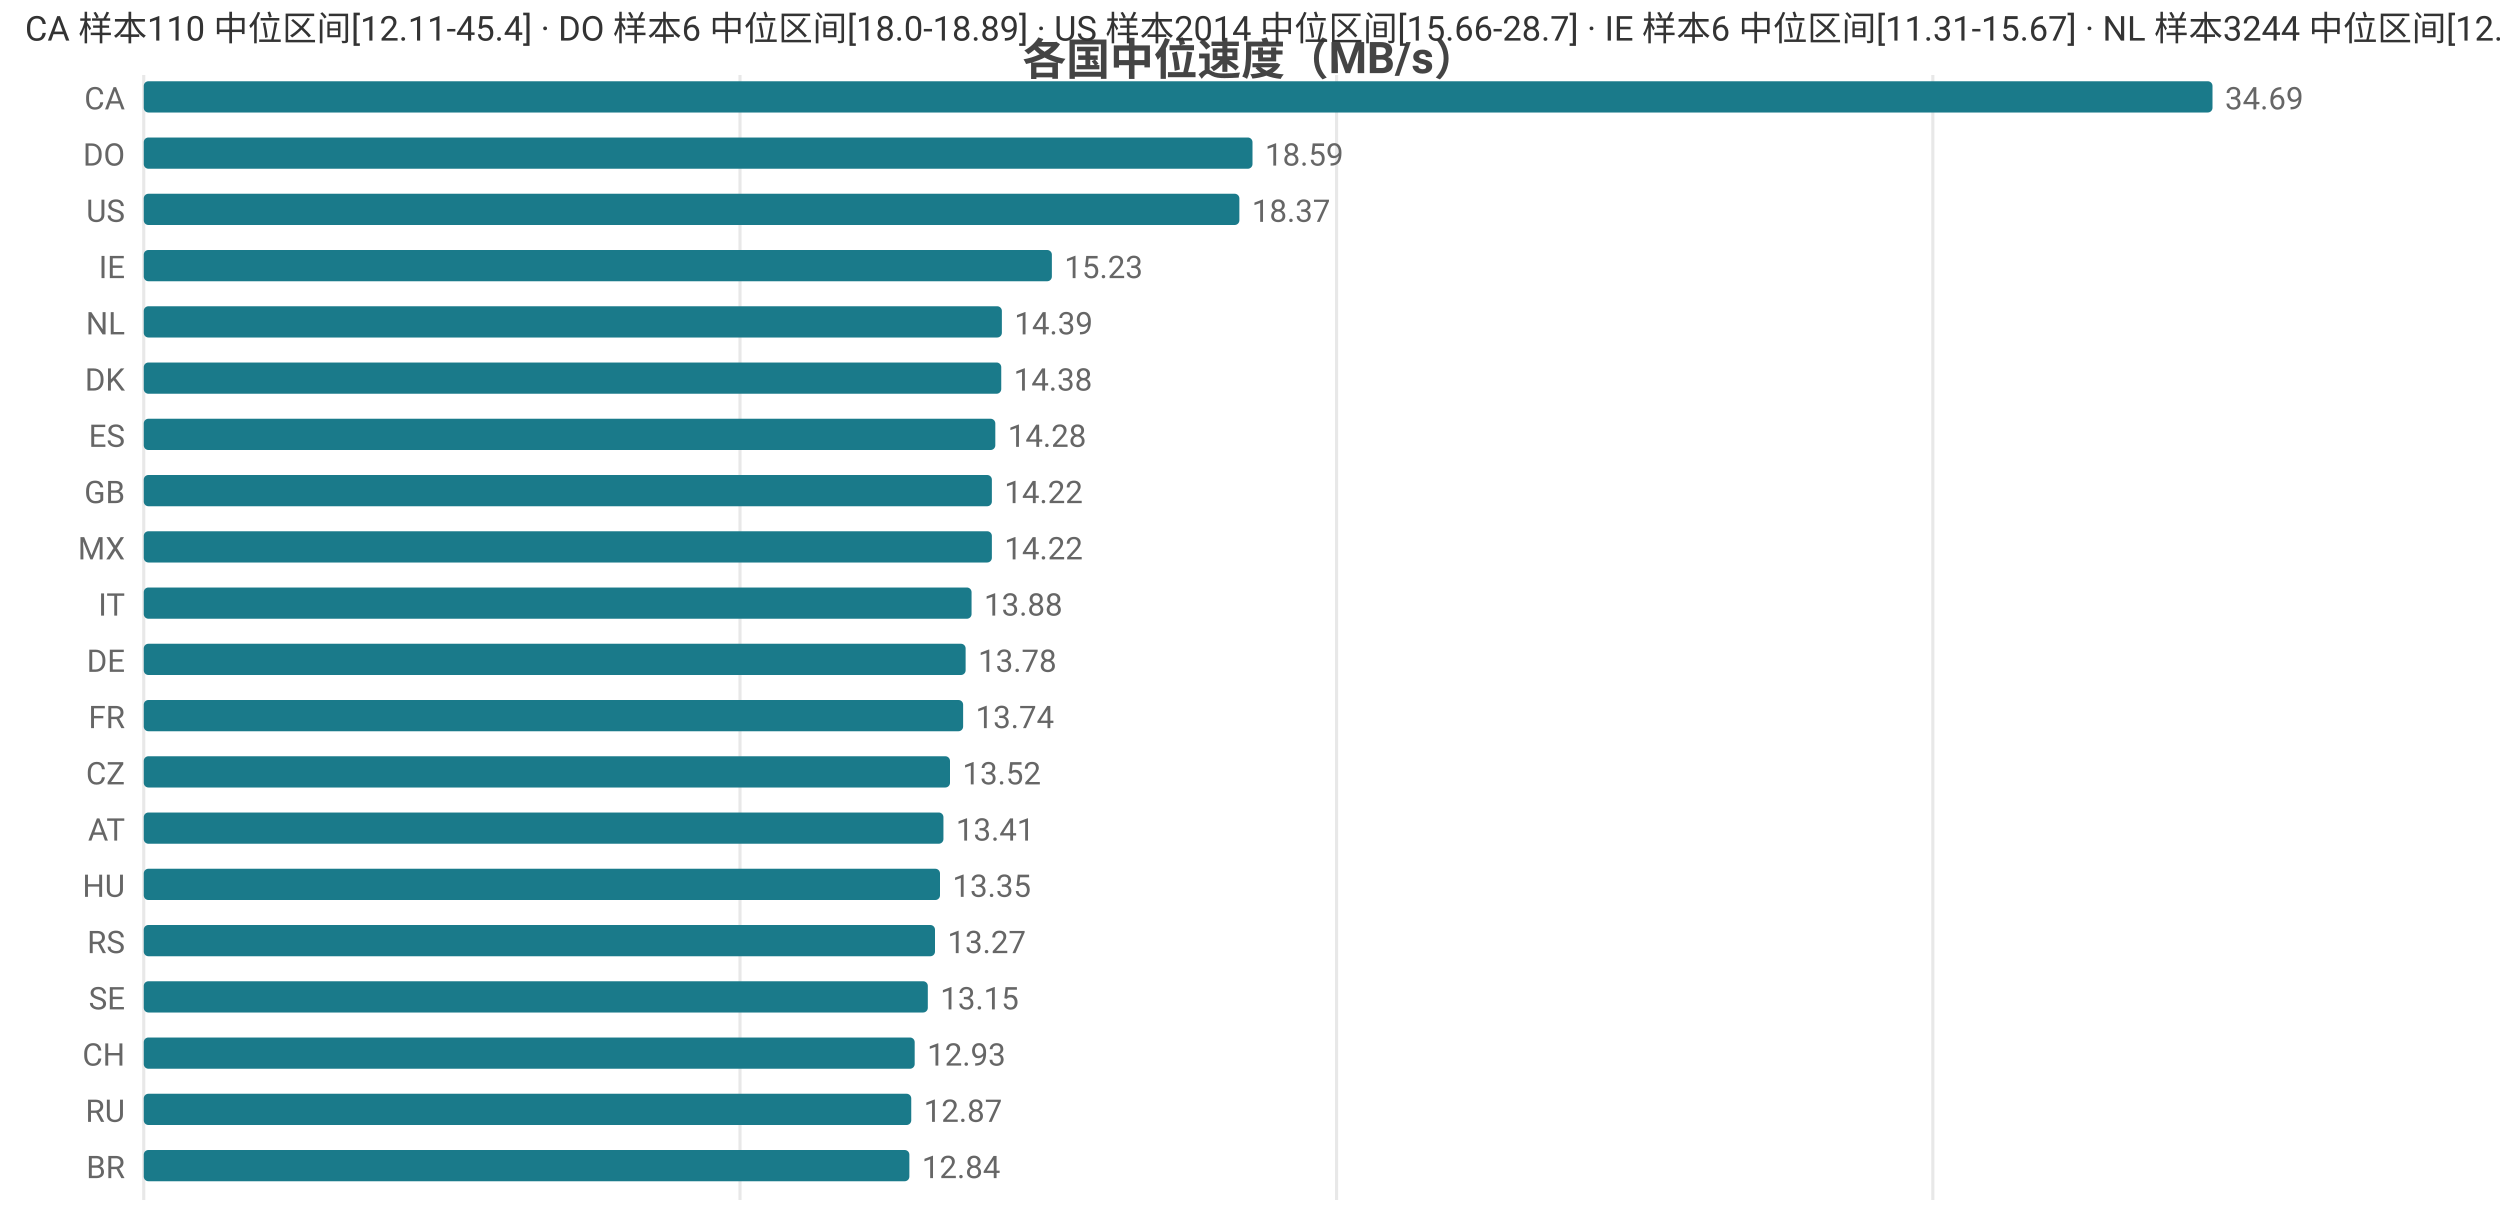
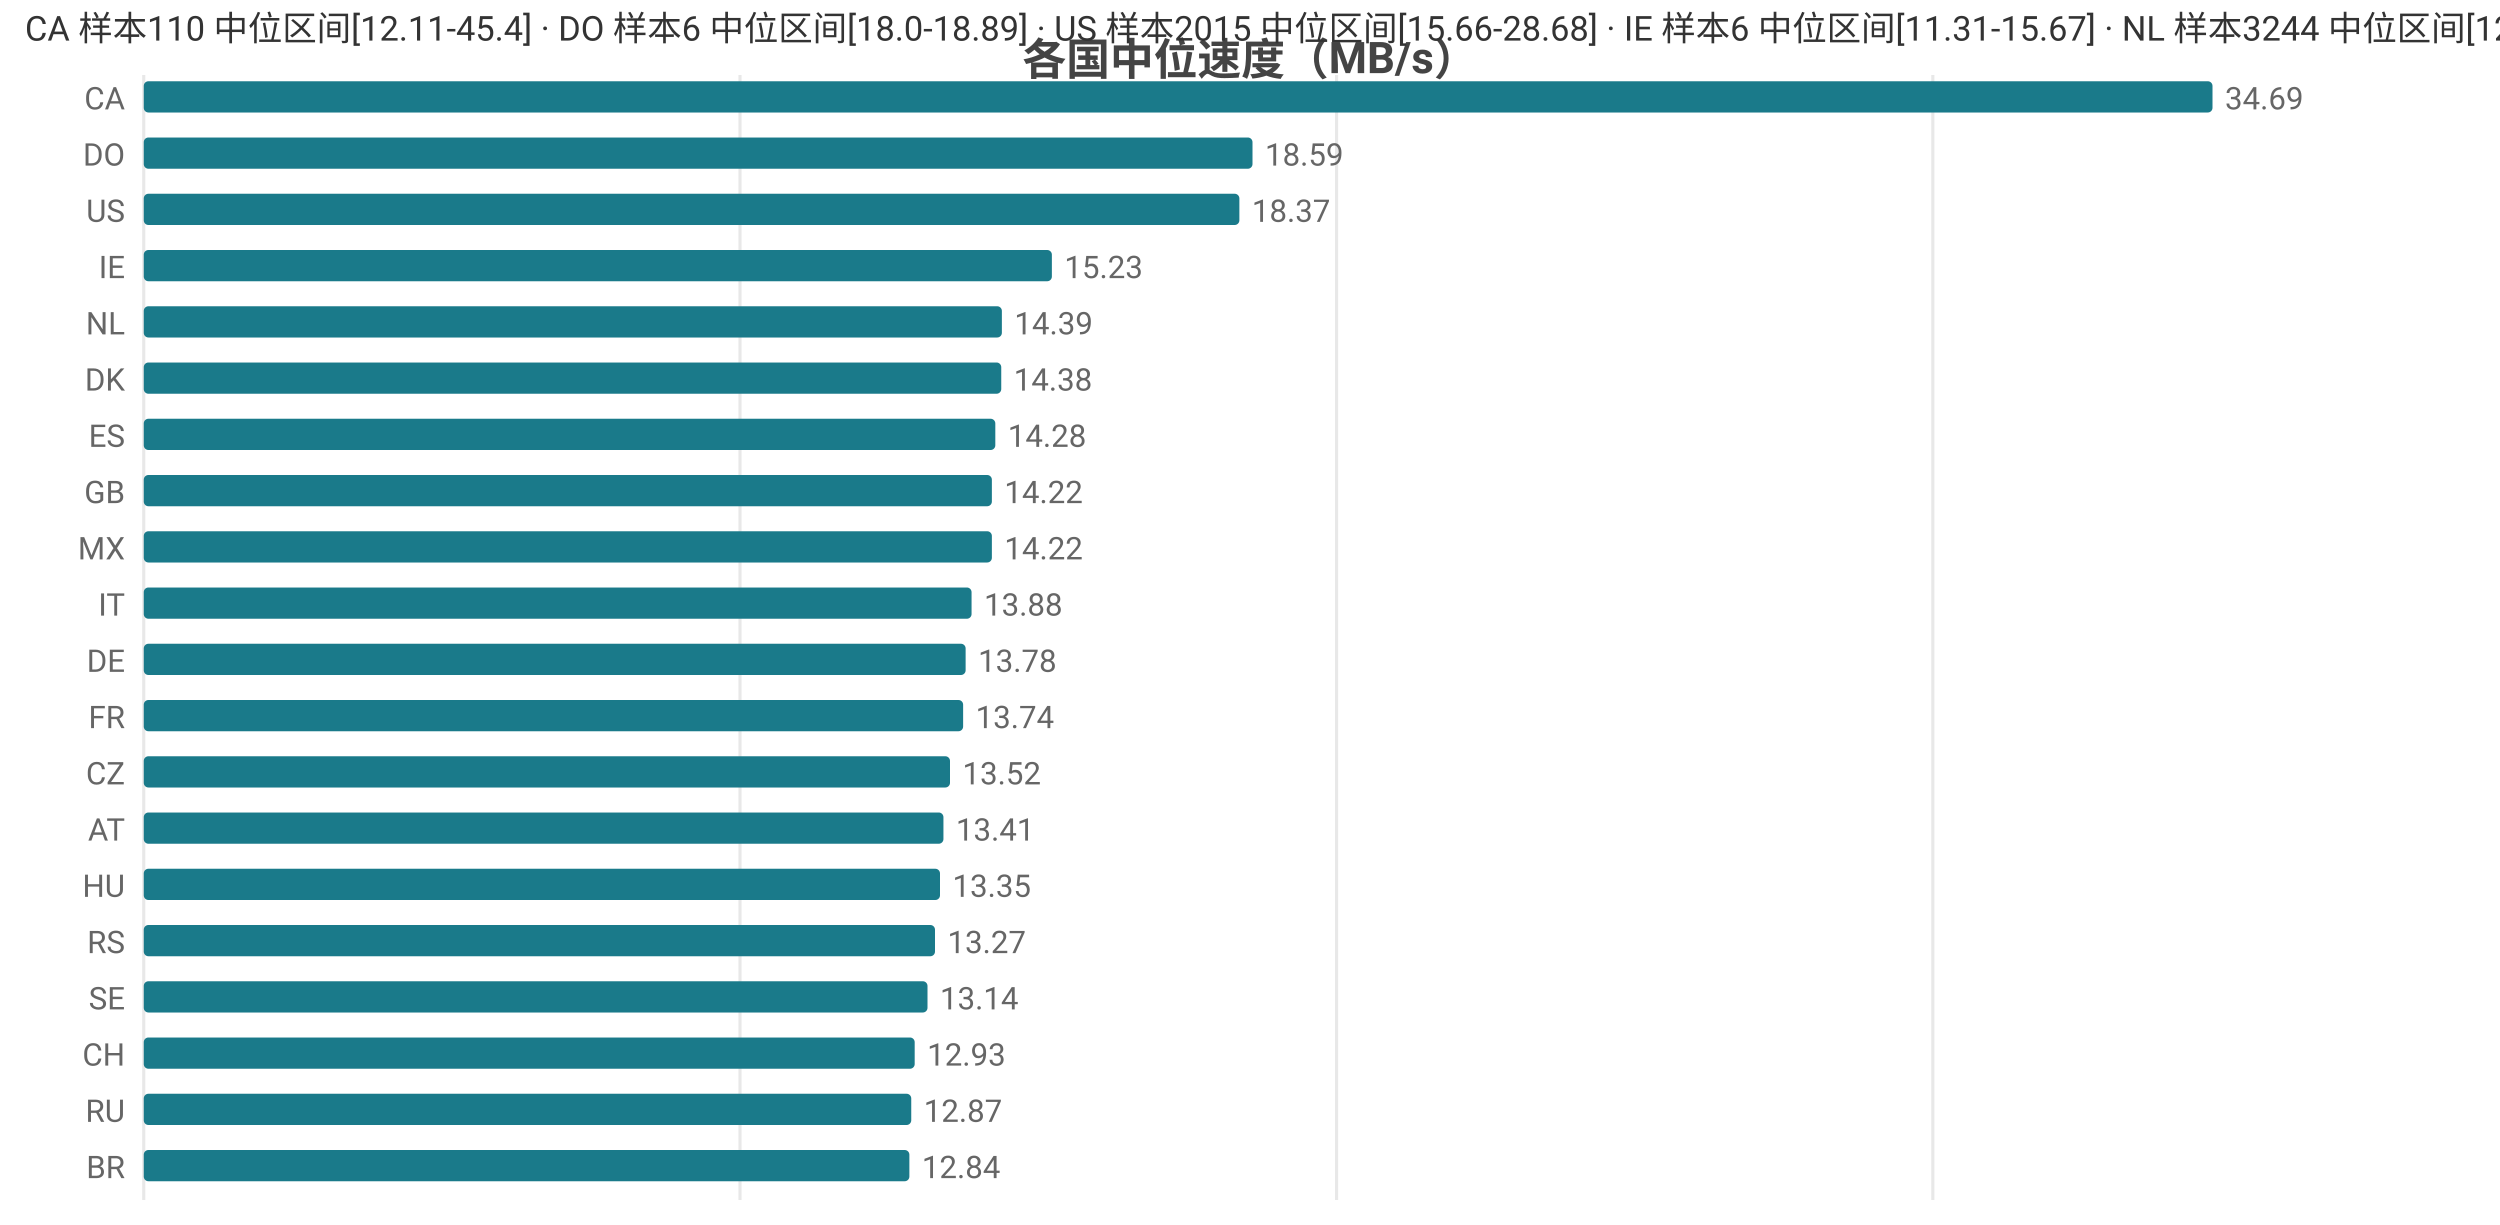
<svg xmlns="http://www.w3.org/2000/svg" width="800" height="392" viewBox="0 0 800 392">
  <rect width="800" height="392" fill="#ffffff" />
  <style>text{font-family:system-ui,-apple-system,'Segoe UI',Roboto,'PingFang SC','Microsoft YaHei','Noto Sans CJK SC',sans-serif}.g{stroke:#e8e8e8;stroke-width:1}.a{stroke:#999;stroke-width:1}.t{font-size:10px;fill:#666}.m{font-size:10px;text-anchor:middle;fill:#666}.e{font-size:10px;text-anchor:end;fill:#666}.l{font-size:11px;fill:#333}.tt{font-size:14px;font-weight:600;text-anchor:middle;fill:#444}.em{font-size:13px;text-anchor:middle;fill:#999}</style>
  <text class="tt" x="400.0" y="24">各国中位速度（MB/s）</text>
  <line class="g" x1="46" y1="24" x2="46" y2="384" />
  <line class="g" x1="236.8" y1="24" x2="236.8" y2="384" />
  <line class="g" x1="427.7" y1="24" x2="427.7" y2="384" />
  <line class="g" x1="618.5" y1="24" x2="618.5" y2="384" />
  <text class="e" x="40" y="35">CA</text>
  <rect x="46" y="26" width="662" height="10" fill="#1a7a8a" rx="1.5" />
  <text class="t" x="712" y="35">34.69</text>
  <text class="e" x="40" y="53">DO</text>
  <rect x="46" y="44" width="354.8" height="10" fill="#1a7a8a" rx="1.5" />
  <text class="t" x="404.8" y="53">18.59</text>
  <text class="e" x="40" y="71">US</text>
  <rect x="46" y="62" width="350.6" height="10" fill="#1a7a8a" rx="1.5" />
  <text class="t" x="400.6" y="71">18.37</text>
  <text class="e" x="40" y="89">IE</text>
  <rect x="46" y="80" width="290.6" height="10" fill="#1a7a8a" rx="1.5" />
  <text class="t" x="340.6" y="89">15.23</text>
  <text class="e" x="40" y="107">NL</text>
  <rect x="46" y="98" width="274.6" height="10" fill="#1a7a8a" rx="1.5" />
  <text class="t" x="324.6" y="107">14.39</text>
  <text class="e" x="40" y="125">DK</text>
  <rect x="46" y="116" width="274.4" height="10" fill="#1a7a8a" rx="1.5" />
  <text class="t" x="324.4" y="125">14.38</text>
  <text class="e" x="40" y="143">ES</text>
  <rect x="46" y="134" width="272.5" height="10" fill="#1a7a8a" rx="1.5" />
  <text class="t" x="322.5" y="143">14.28</text>
  <text class="e" x="40" y="161">GB</text>
  <rect x="46" y="152" width="271.4" height="10" fill="#1a7a8a" rx="1.5" />
  <text class="t" x="321.4" y="161">14.22</text>
  <text class="e" x="40" y="179">MX</text>
  <rect x="46" y="170" width="271.4" height="10" fill="#1a7a8a" rx="1.5" />
  <text class="t" x="321.4" y="179">14.22</text>
  <text class="e" x="40" y="197">IT</text>
  <rect x="46" y="188" width="264.9" height="10" fill="#1a7a8a" rx="1.5" />
  <text class="t" x="314.9" y="197">13.88</text>
  <text class="e" x="40" y="215">DE</text>
  <rect x="46" y="206" width="263.0" height="10" fill="#1a7a8a" rx="1.5" />
  <text class="t" x="313.0" y="215">13.78</text>
  <text class="e" x="40" y="233">FR</text>
  <rect x="46" y="224" width="262.2" height="10" fill="#1a7a8a" rx="1.5" />
  <text class="t" x="312.2" y="233">13.74</text>
  <text class="e" x="40" y="251">CZ</text>
  <rect x="46" y="242" width="258.0" height="10" fill="#1a7a8a" rx="1.5" />
  <text class="t" x="308.0" y="251">13.52</text>
  <text class="e" x="40" y="269">AT</text>
  <rect x="46" y="260" width="255.9" height="10" fill="#1a7a8a" rx="1.5" />
  <text class="t" x="305.9" y="269">13.41</text>
  <text class="e" x="40" y="287">HU</text>
  <rect x="46" y="278" width="254.8" height="10" fill="#1a7a8a" rx="1.5" />
  <text class="t" x="304.8" y="287">13.35</text>
  <text class="e" x="40" y="305">RS</text>
  <rect x="46" y="296" width="253.2" height="10" fill="#1a7a8a" rx="1.5" />
  <text class="t" x="303.2" y="305">13.27</text>
  <text class="e" x="40" y="323">SE</text>
-   <rect x="46" y="314" width="250.9" height="10" fill="#1a7a8a" rx="1.5" />
-   <text class="t" x="300.9" y="323">13.15</text>
+   <rect x="46" y="314" width="250.8" height="10" fill="#1a7a8a" rx="1.5" />
+   <text class="t" x="300.8" y="323">13.14</text>
  <text class="e" x="40" y="341">CH</text>
  <rect x="46" y="332" width="246.7" height="10" fill="#1a7a8a" rx="1.5" />
  <text class="t" x="296.7" y="341">12.93</text>
  <text class="e" x="40" y="359">RU</text>
  <rect x="46" y="350" width="245.6" height="10" fill="#1a7a8a" rx="1.5" />
  <text class="t" x="295.6" y="359">12.87</text>
  <text class="e" x="40" y="377">BR</text>
  <rect x="46" y="368" width="245.0" height="10" fill="#1a7a8a" rx="1.5" />
  <text class="t" x="295.0" y="377">12.84</text>
-   <text class="l" x="8" y="13">CA 样本110 中位区间[12.11-45.4] · DO 样本6 中位区间[18.0-18.89] · US 样本2014 中位区间[15.66-28.7] · IE 样本6 中位区间[11.31-15.67] · NL 样本3244 中位区间[12.82-15.68]</text>
+   <text class="l" x="8" y="13">CA 样本110 中位区间[12.11-45.4] · DO 样本6 中位区间[18.0-18.89] · US 样本2015 中位区间[15.66-28.68] · IE 样本6 中位区间[11.31-15.67] · NL 样本3244 中位区间[12.82-15.68]</text>
</svg>
